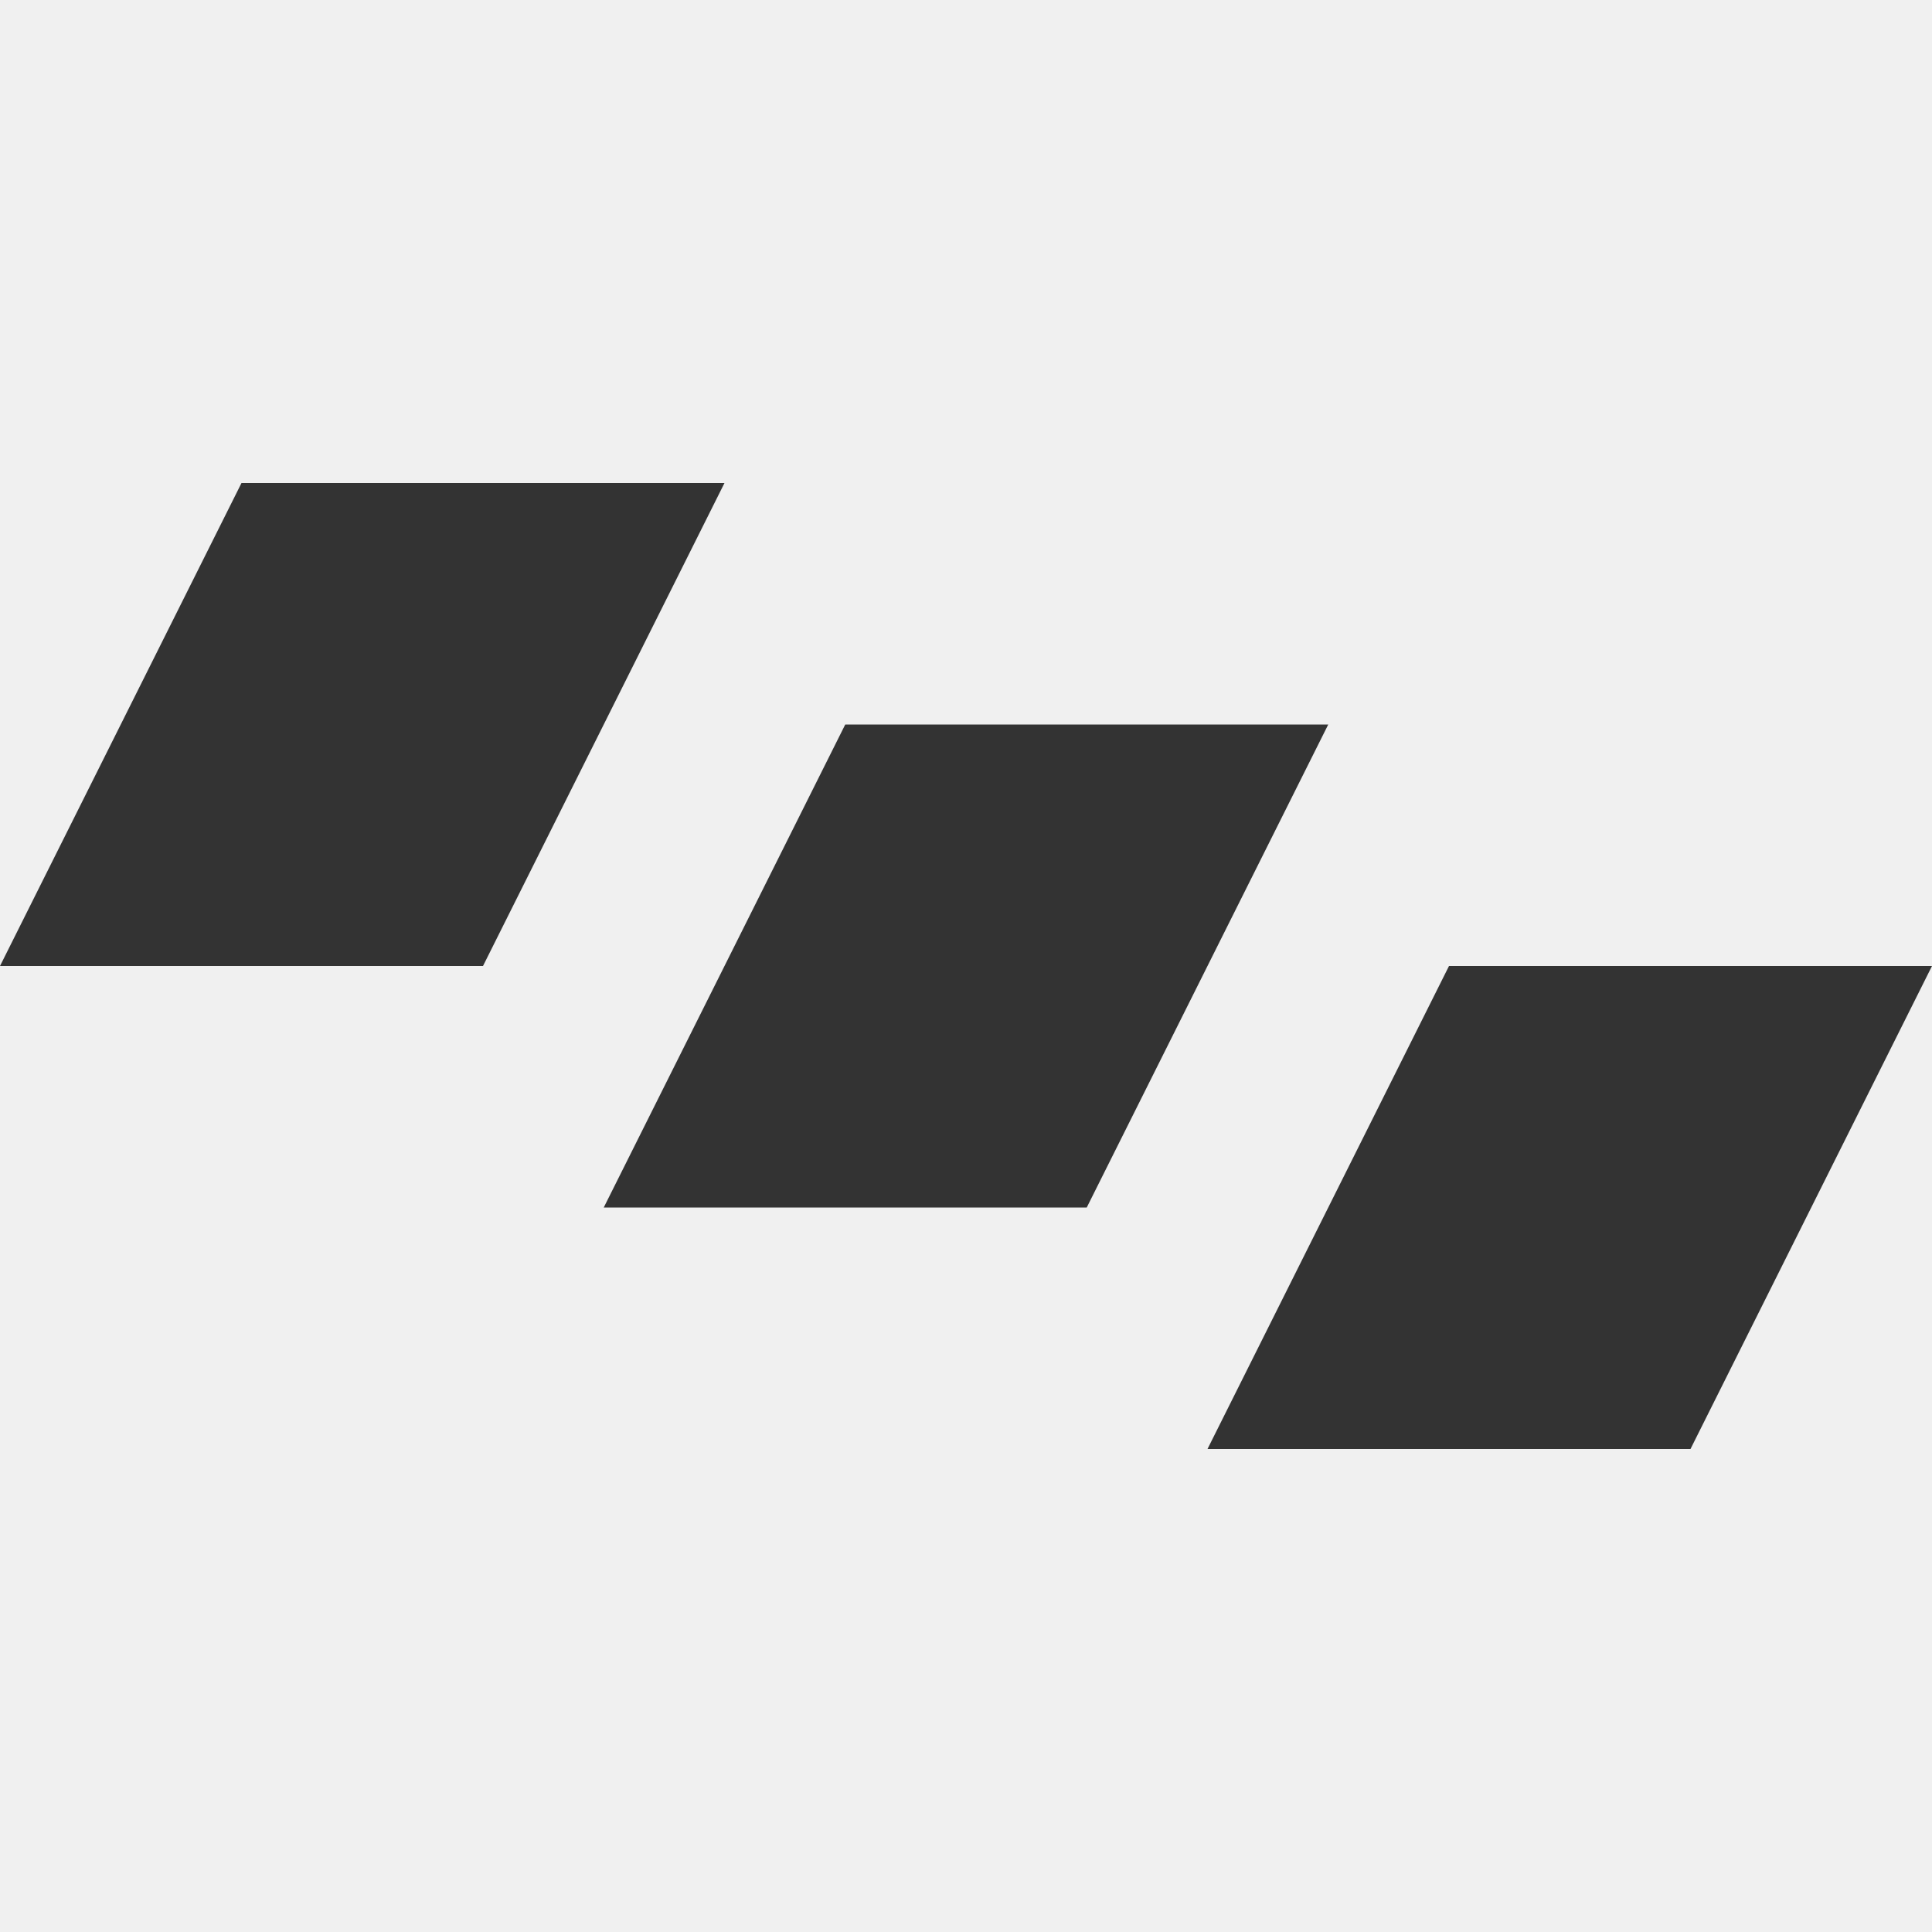
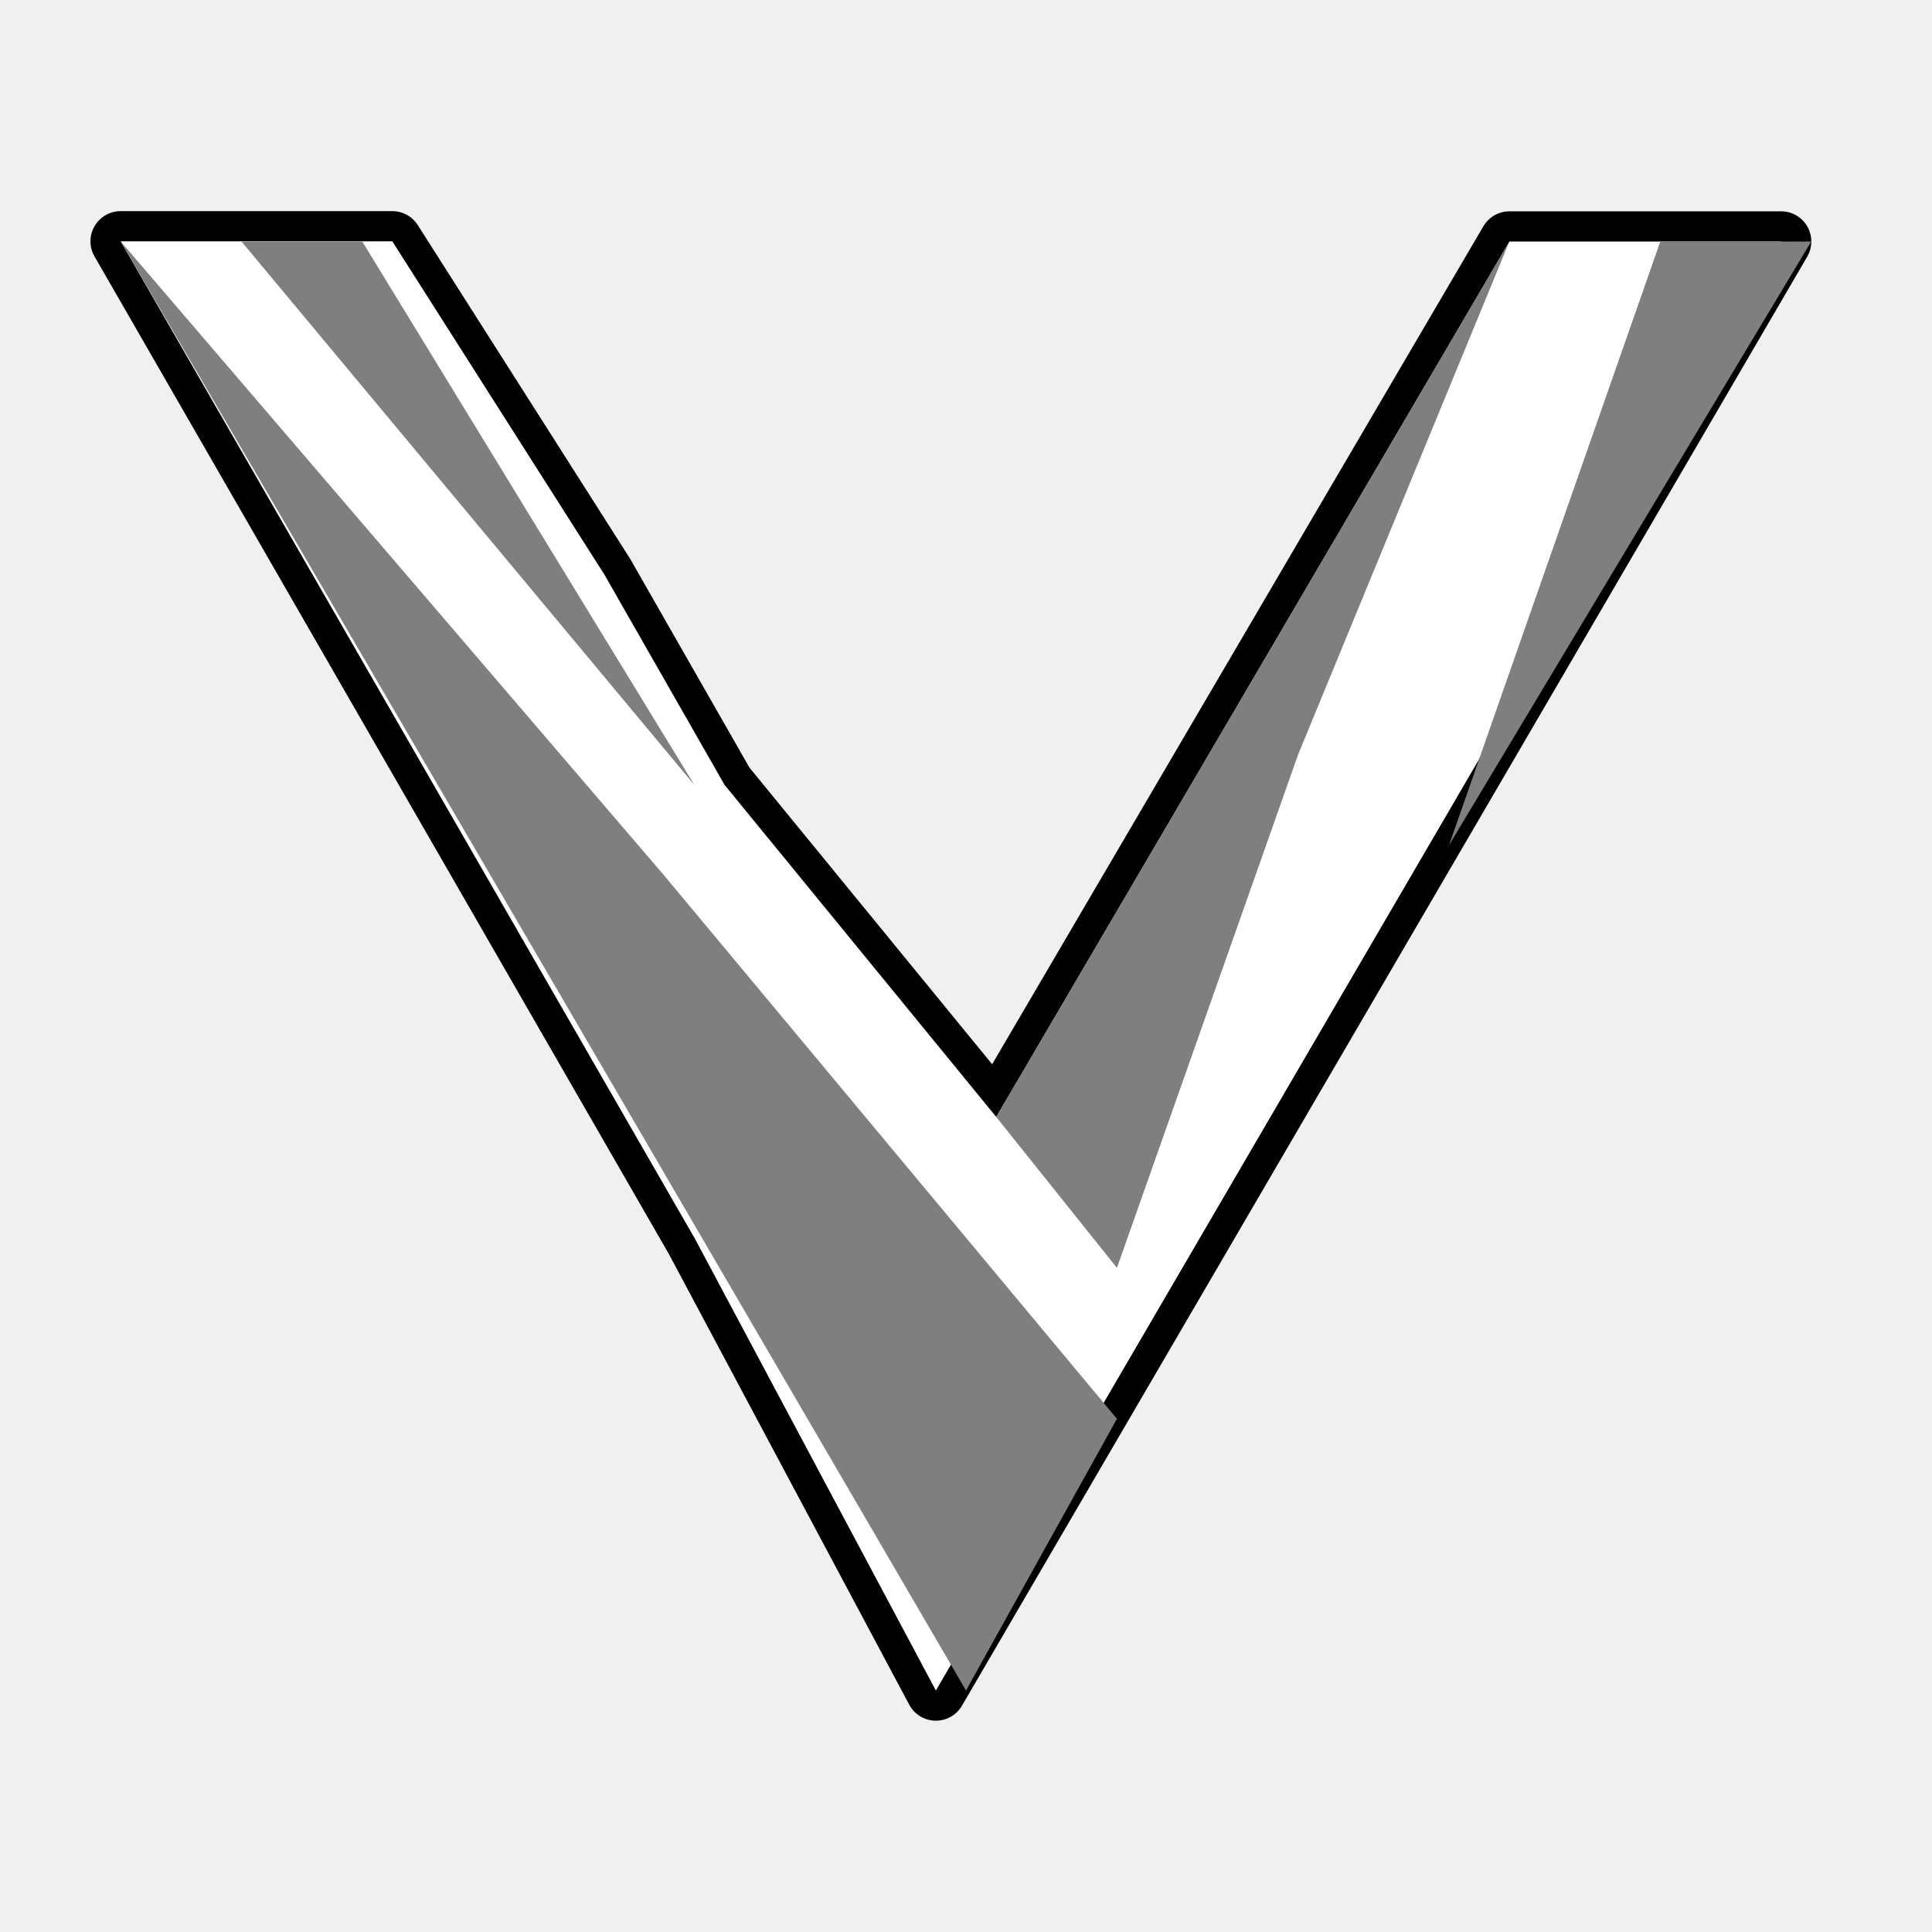
- <svg xmlns="http://www.w3.org/2000/svg" width="64" height="64">
-   <path d="m8 16-8 16h16l8-16zm20 8-8 16h16l8-16zm20 8-8 16h16l8-16z" fill="#333" />
+ <svg xmlns="http://www.w3.org/2000/svg" width="64" height="64" version="1.1">
+   <path d="m4 8 19 33h2e-3l8 15 28-48h-9l-17 29-9-11-4-7-6e-3 -6e-3 -7-11h-9z" fill="#fff" stroke="#000" stroke-linecap="square" stroke-linejoin="round" stroke-width="2" style="paint-order:stroke fill markers" />
+   <path d="m4 8 28 48 5-9-15-18zm4 0 15 18-11-18zm42 0-17 29 4 5 6-17zm5 0-7 20 12-20z" fill="#7f7f7f" style="paint-order:stroke fill markers" />
</svg>
